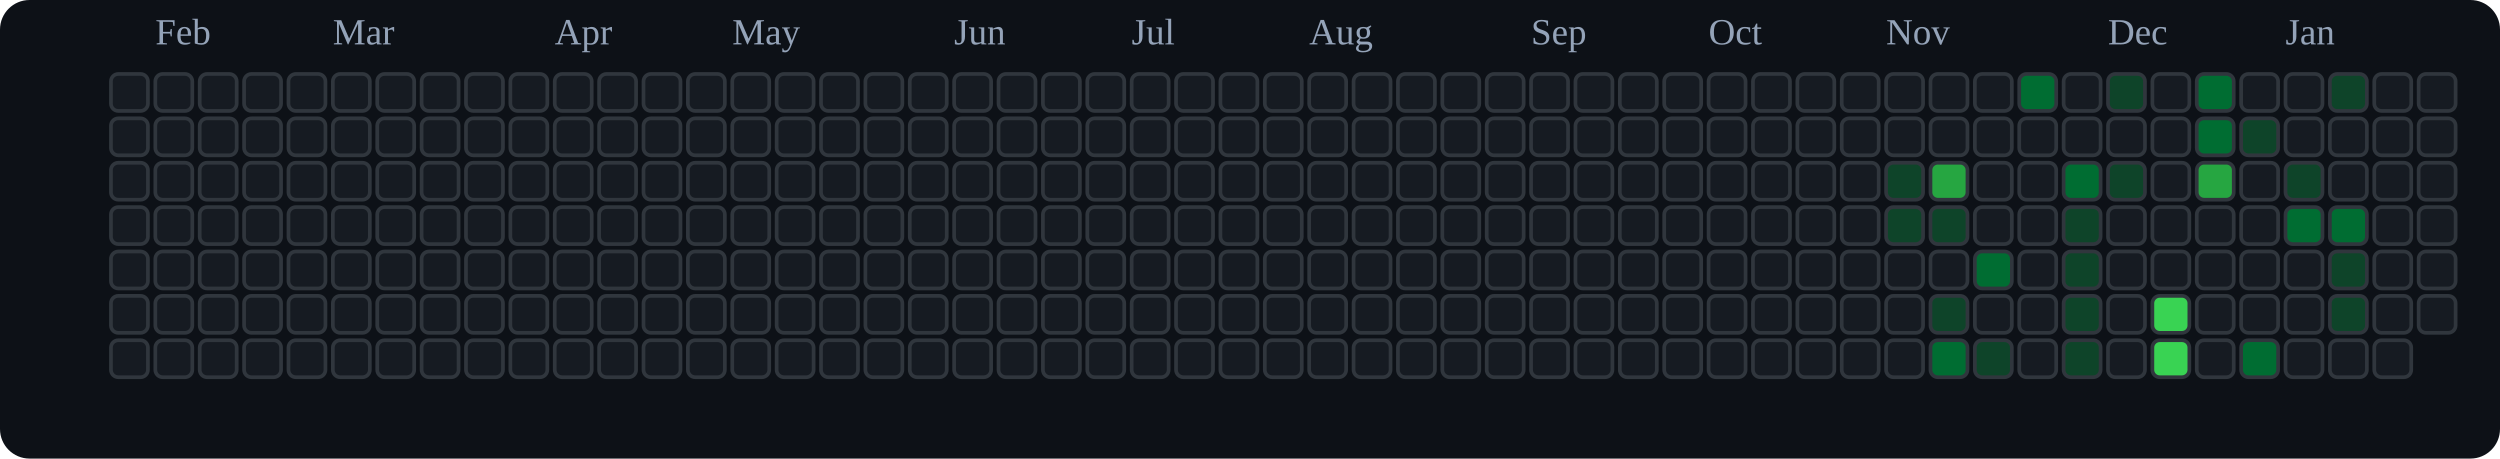
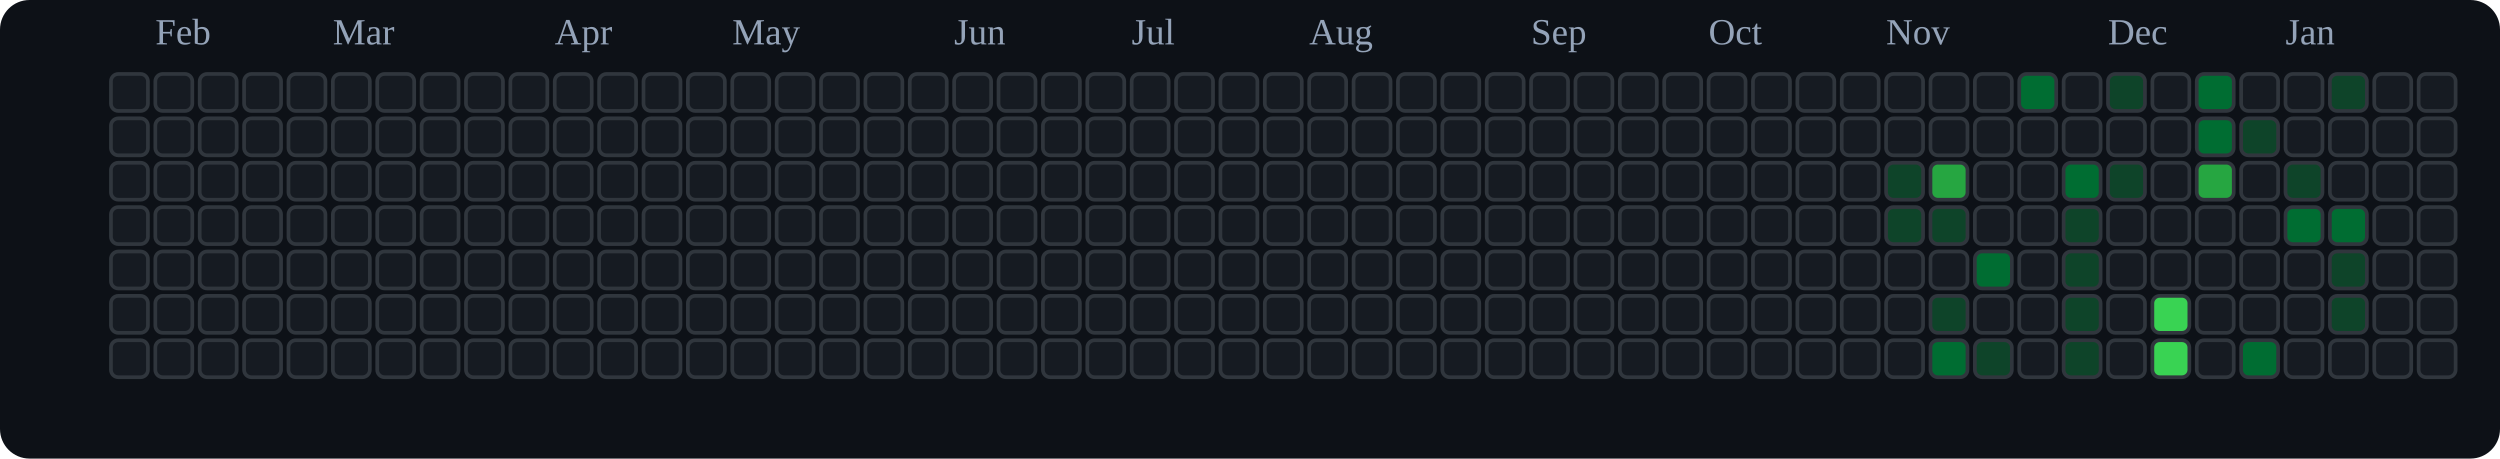
<svg xmlns="http://www.w3.org/2000/svg" viewBox="0 0 676 124" role="img" aria-label="tranhohoangvu Contributions (Dark)">
  <rect x="0" y="0" width="676" height="124" fill="#0d1117" rx="8" ry="8" />
  <text x="42" y="12" font-size="10" fill="#94a3b8">Feb</text>
  <text x="90" y="12" font-size="10" fill="#94a3b8">Mar</text>
  <text x="150" y="12" font-size="10" fill="#94a3b8">Apr</text>
  <text x="198" y="12" font-size="10" fill="#94a3b8">May</text>
  <text x="258" y="12" font-size="10" fill="#94a3b8">Jun</text>
  <text x="306" y="12" font-size="10" fill="#94a3b8">Jul</text>
  <text x="354" y="12" font-size="10" fill="#94a3b8">Aug</text>
  <text x="414" y="12" font-size="10" fill="#94a3b8">Sep</text>
  <text x="462" y="12" font-size="10" fill="#94a3b8">Oct</text>
  <text x="510" y="12" font-size="10" fill="#94a3b8">Nov</text>
  <text x="570" y="12" font-size="10" fill="#94a3b8">Dec</text>
  <text x="618" y="12" font-size="10" fill="#94a3b8">Jan</text>
  <rect x="30" y="20" width="10" height="10" rx="2" ry="2" fill="#161b22" stroke="#30363d" stroke-width="1" />
  <rect x="30" y="32" width="10" height="10" rx="2" ry="2" fill="#161b22" stroke="#30363d" stroke-width="1" />
  <rect x="30" y="44" width="10" height="10" rx="2" ry="2" fill="#161b22" stroke="#30363d" stroke-width="1" />
  <rect x="30" y="56" width="10" height="10" rx="2" ry="2" fill="#161b22" stroke="#30363d" stroke-width="1" />
  <rect x="30" y="68" width="10" height="10" rx="2" ry="2" fill="#161b22" stroke="#30363d" stroke-width="1" />
  <rect x="30" y="80" width="10" height="10" rx="2" ry="2" fill="#161b22" stroke="#30363d" stroke-width="1" />
  <rect x="30" y="92" width="10" height="10" rx="2" ry="2" fill="#161b22" stroke="#30363d" stroke-width="1" />
  <rect x="42" y="20" width="10" height="10" rx="2" ry="2" fill="#161b22" stroke="#30363d" stroke-width="1" />
  <rect x="42" y="32" width="10" height="10" rx="2" ry="2" fill="#161b22" stroke="#30363d" stroke-width="1" />
  <rect x="42" y="44" width="10" height="10" rx="2" ry="2" fill="#161b22" stroke="#30363d" stroke-width="1" />
  <rect x="42" y="56" width="10" height="10" rx="2" ry="2" fill="#161b22" stroke="#30363d" stroke-width="1" />
  <rect x="42" y="68" width="10" height="10" rx="2" ry="2" fill="#161b22" stroke="#30363d" stroke-width="1" />
  <rect x="42" y="80" width="10" height="10" rx="2" ry="2" fill="#161b22" stroke="#30363d" stroke-width="1" />
  <rect x="42" y="92" width="10" height="10" rx="2" ry="2" fill="#161b22" stroke="#30363d" stroke-width="1" />
  <rect x="54" y="20" width="10" height="10" rx="2" ry="2" fill="#161b22" stroke="#30363d" stroke-width="1" />
  <rect x="54" y="32" width="10" height="10" rx="2" ry="2" fill="#161b22" stroke="#30363d" stroke-width="1" />
  <rect x="54" y="44" width="10" height="10" rx="2" ry="2" fill="#161b22" stroke="#30363d" stroke-width="1" />
  <rect x="54" y="56" width="10" height="10" rx="2" ry="2" fill="#161b22" stroke="#30363d" stroke-width="1" />
  <rect x="54" y="68" width="10" height="10" rx="2" ry="2" fill="#161b22" stroke="#30363d" stroke-width="1" />
  <rect x="54" y="80" width="10" height="10" rx="2" ry="2" fill="#161b22" stroke="#30363d" stroke-width="1" />
  <rect x="54" y="92" width="10" height="10" rx="2" ry="2" fill="#161b22" stroke="#30363d" stroke-width="1" />
  <rect x="66" y="20" width="10" height="10" rx="2" ry="2" fill="#161b22" stroke="#30363d" stroke-width="1" />
  <rect x="66" y="32" width="10" height="10" rx="2" ry="2" fill="#161b22" stroke="#30363d" stroke-width="1" />
  <rect x="66" y="44" width="10" height="10" rx="2" ry="2" fill="#161b22" stroke="#30363d" stroke-width="1" />
  <rect x="66" y="56" width="10" height="10" rx="2" ry="2" fill="#161b22" stroke="#30363d" stroke-width="1" />
  <rect x="66" y="68" width="10" height="10" rx="2" ry="2" fill="#161b22" stroke="#30363d" stroke-width="1" />
  <rect x="66" y="80" width="10" height="10" rx="2" ry="2" fill="#161b22" stroke="#30363d" stroke-width="1" />
  <rect x="66" y="92" width="10" height="10" rx="2" ry="2" fill="#161b22" stroke="#30363d" stroke-width="1" />
  <rect x="78" y="20" width="10" height="10" rx="2" ry="2" fill="#161b22" stroke="#30363d" stroke-width="1" />
  <rect x="78" y="32" width="10" height="10" rx="2" ry="2" fill="#161b22" stroke="#30363d" stroke-width="1" />
  <rect x="78" y="44" width="10" height="10" rx="2" ry="2" fill="#161b22" stroke="#30363d" stroke-width="1" />
  <rect x="78" y="56" width="10" height="10" rx="2" ry="2" fill="#161b22" stroke="#30363d" stroke-width="1" />
  <rect x="78" y="68" width="10" height="10" rx="2" ry="2" fill="#161b22" stroke="#30363d" stroke-width="1" />
  <rect x="78" y="80" width="10" height="10" rx="2" ry="2" fill="#161b22" stroke="#30363d" stroke-width="1" />
  <rect x="78" y="92" width="10" height="10" rx="2" ry="2" fill="#161b22" stroke="#30363d" stroke-width="1" />
  <rect x="90" y="20" width="10" height="10" rx="2" ry="2" fill="#161b22" stroke="#30363d" stroke-width="1" />
  <rect x="90" y="32" width="10" height="10" rx="2" ry="2" fill="#161b22" stroke="#30363d" stroke-width="1" />
  <rect x="90" y="44" width="10" height="10" rx="2" ry="2" fill="#161b22" stroke="#30363d" stroke-width="1" />
  <rect x="90" y="56" width="10" height="10" rx="2" ry="2" fill="#161b22" stroke="#30363d" stroke-width="1" />
  <rect x="90" y="68" width="10" height="10" rx="2" ry="2" fill="#161b22" stroke="#30363d" stroke-width="1" />
  <rect x="90" y="80" width="10" height="10" rx="2" ry="2" fill="#161b22" stroke="#30363d" stroke-width="1" />
  <rect x="90" y="92" width="10" height="10" rx="2" ry="2" fill="#161b22" stroke="#30363d" stroke-width="1" />
  <rect x="102" y="20" width="10" height="10" rx="2" ry="2" fill="#161b22" stroke="#30363d" stroke-width="1" />
  <rect x="102" y="32" width="10" height="10" rx="2" ry="2" fill="#161b22" stroke="#30363d" stroke-width="1" />
  <rect x="102" y="44" width="10" height="10" rx="2" ry="2" fill="#161b22" stroke="#30363d" stroke-width="1" />
  <rect x="102" y="56" width="10" height="10" rx="2" ry="2" fill="#161b22" stroke="#30363d" stroke-width="1" />
  <rect x="102" y="68" width="10" height="10" rx="2" ry="2" fill="#161b22" stroke="#30363d" stroke-width="1" />
  <rect x="102" y="80" width="10" height="10" rx="2" ry="2" fill="#161b22" stroke="#30363d" stroke-width="1" />
  <rect x="102" y="92" width="10" height="10" rx="2" ry="2" fill="#161b22" stroke="#30363d" stroke-width="1" />
  <rect x="114" y="20" width="10" height="10" rx="2" ry="2" fill="#161b22" stroke="#30363d" stroke-width="1" />
  <rect x="114" y="32" width="10" height="10" rx="2" ry="2" fill="#161b22" stroke="#30363d" stroke-width="1" />
  <rect x="114" y="44" width="10" height="10" rx="2" ry="2" fill="#161b22" stroke="#30363d" stroke-width="1" />
  <rect x="114" y="56" width="10" height="10" rx="2" ry="2" fill="#161b22" stroke="#30363d" stroke-width="1" />
  <rect x="114" y="68" width="10" height="10" rx="2" ry="2" fill="#161b22" stroke="#30363d" stroke-width="1" />
  <rect x="114" y="80" width="10" height="10" rx="2" ry="2" fill="#161b22" stroke="#30363d" stroke-width="1" />
  <rect x="114" y="92" width="10" height="10" rx="2" ry="2" fill="#161b22" stroke="#30363d" stroke-width="1" />
  <rect x="126" y="20" width="10" height="10" rx="2" ry="2" fill="#161b22" stroke="#30363d" stroke-width="1" />
  <rect x="126" y="32" width="10" height="10" rx="2" ry="2" fill="#161b22" stroke="#30363d" stroke-width="1" />
  <rect x="126" y="44" width="10" height="10" rx="2" ry="2" fill="#161b22" stroke="#30363d" stroke-width="1" />
  <rect x="126" y="56" width="10" height="10" rx="2" ry="2" fill="#161b22" stroke="#30363d" stroke-width="1" />
  <rect x="126" y="68" width="10" height="10" rx="2" ry="2" fill="#161b22" stroke="#30363d" stroke-width="1" />
  <rect x="126" y="80" width="10" height="10" rx="2" ry="2" fill="#161b22" stroke="#30363d" stroke-width="1" />
  <rect x="126" y="92" width="10" height="10" rx="2" ry="2" fill="#161b22" stroke="#30363d" stroke-width="1" />
  <rect x="138" y="20" width="10" height="10" rx="2" ry="2" fill="#161b22" stroke="#30363d" stroke-width="1" />
  <rect x="138" y="32" width="10" height="10" rx="2" ry="2" fill="#161b22" stroke="#30363d" stroke-width="1" />
  <rect x="138" y="44" width="10" height="10" rx="2" ry="2" fill="#161b22" stroke="#30363d" stroke-width="1" />
  <rect x="138" y="56" width="10" height="10" rx="2" ry="2" fill="#161b22" stroke="#30363d" stroke-width="1" />
  <rect x="138" y="68" width="10" height="10" rx="2" ry="2" fill="#161b22" stroke="#30363d" stroke-width="1" />
  <rect x="138" y="80" width="10" height="10" rx="2" ry="2" fill="#161b22" stroke="#30363d" stroke-width="1" />
  <rect x="138" y="92" width="10" height="10" rx="2" ry="2" fill="#161b22" stroke="#30363d" stroke-width="1" />
  <rect x="150" y="20" width="10" height="10" rx="2" ry="2" fill="#161b22" stroke="#30363d" stroke-width="1" />
  <rect x="150" y="32" width="10" height="10" rx="2" ry="2" fill="#161b22" stroke="#30363d" stroke-width="1" />
  <rect x="150" y="44" width="10" height="10" rx="2" ry="2" fill="#161b22" stroke="#30363d" stroke-width="1" />
  <rect x="150" y="56" width="10" height="10" rx="2" ry="2" fill="#161b22" stroke="#30363d" stroke-width="1" />
  <rect x="150" y="68" width="10" height="10" rx="2" ry="2" fill="#161b22" stroke="#30363d" stroke-width="1" />
  <rect x="150" y="80" width="10" height="10" rx="2" ry="2" fill="#161b22" stroke="#30363d" stroke-width="1" />
  <rect x="150" y="92" width="10" height="10" rx="2" ry="2" fill="#161b22" stroke="#30363d" stroke-width="1" />
  <rect x="162" y="20" width="10" height="10" rx="2" ry="2" fill="#161b22" stroke="#30363d" stroke-width="1" />
  <rect x="162" y="32" width="10" height="10" rx="2" ry="2" fill="#161b22" stroke="#30363d" stroke-width="1" />
  <rect x="162" y="44" width="10" height="10" rx="2" ry="2" fill="#161b22" stroke="#30363d" stroke-width="1" />
  <rect x="162" y="56" width="10" height="10" rx="2" ry="2" fill="#161b22" stroke="#30363d" stroke-width="1" />
  <rect x="162" y="68" width="10" height="10" rx="2" ry="2" fill="#161b22" stroke="#30363d" stroke-width="1" />
  <rect x="162" y="80" width="10" height="10" rx="2" ry="2" fill="#161b22" stroke="#30363d" stroke-width="1" />
  <rect x="162" y="92" width="10" height="10" rx="2" ry="2" fill="#161b22" stroke="#30363d" stroke-width="1" />
  <rect x="174" y="20" width="10" height="10" rx="2" ry="2" fill="#161b22" stroke="#30363d" stroke-width="1" />
  <rect x="174" y="32" width="10" height="10" rx="2" ry="2" fill="#161b22" stroke="#30363d" stroke-width="1" />
  <rect x="174" y="44" width="10" height="10" rx="2" ry="2" fill="#161b22" stroke="#30363d" stroke-width="1" />
  <rect x="174" y="56" width="10" height="10" rx="2" ry="2" fill="#161b22" stroke="#30363d" stroke-width="1" />
  <rect x="174" y="68" width="10" height="10" rx="2" ry="2" fill="#161b22" stroke="#30363d" stroke-width="1" />
  <rect x="174" y="80" width="10" height="10" rx="2" ry="2" fill="#161b22" stroke="#30363d" stroke-width="1" />
  <rect x="174" y="92" width="10" height="10" rx="2" ry="2" fill="#161b22" stroke="#30363d" stroke-width="1" />
  <rect x="186" y="20" width="10" height="10" rx="2" ry="2" fill="#161b22" stroke="#30363d" stroke-width="1" />
  <rect x="186" y="32" width="10" height="10" rx="2" ry="2" fill="#161b22" stroke="#30363d" stroke-width="1" />
  <rect x="186" y="44" width="10" height="10" rx="2" ry="2" fill="#161b22" stroke="#30363d" stroke-width="1" />
  <rect x="186" y="56" width="10" height="10" rx="2" ry="2" fill="#161b22" stroke="#30363d" stroke-width="1" />
  <rect x="186" y="68" width="10" height="10" rx="2" ry="2" fill="#161b22" stroke="#30363d" stroke-width="1" />
  <rect x="186" y="80" width="10" height="10" rx="2" ry="2" fill="#161b22" stroke="#30363d" stroke-width="1" />
  <rect x="186" y="92" width="10" height="10" rx="2" ry="2" fill="#161b22" stroke="#30363d" stroke-width="1" />
  <rect x="198" y="20" width="10" height="10" rx="2" ry="2" fill="#161b22" stroke="#30363d" stroke-width="1" />
  <rect x="198" y="32" width="10" height="10" rx="2" ry="2" fill="#161b22" stroke="#30363d" stroke-width="1" />
  <rect x="198" y="44" width="10" height="10" rx="2" ry="2" fill="#161b22" stroke="#30363d" stroke-width="1" />
  <rect x="198" y="56" width="10" height="10" rx="2" ry="2" fill="#161b22" stroke="#30363d" stroke-width="1" />
  <rect x="198" y="68" width="10" height="10" rx="2" ry="2" fill="#161b22" stroke="#30363d" stroke-width="1" />
  <rect x="198" y="80" width="10" height="10" rx="2" ry="2" fill="#161b22" stroke="#30363d" stroke-width="1" />
  <rect x="198" y="92" width="10" height="10" rx="2" ry="2" fill="#161b22" stroke="#30363d" stroke-width="1" />
  <rect x="210" y="20" width="10" height="10" rx="2" ry="2" fill="#161b22" stroke="#30363d" stroke-width="1" />
  <rect x="210" y="32" width="10" height="10" rx="2" ry="2" fill="#161b22" stroke="#30363d" stroke-width="1" />
  <rect x="210" y="44" width="10" height="10" rx="2" ry="2" fill="#161b22" stroke="#30363d" stroke-width="1" />
  <rect x="210" y="56" width="10" height="10" rx="2" ry="2" fill="#161b22" stroke="#30363d" stroke-width="1" />
  <rect x="210" y="68" width="10" height="10" rx="2" ry="2" fill="#161b22" stroke="#30363d" stroke-width="1" />
  <rect x="210" y="80" width="10" height="10" rx="2" ry="2" fill="#161b22" stroke="#30363d" stroke-width="1" />
  <rect x="210" y="92" width="10" height="10" rx="2" ry="2" fill="#161b22" stroke="#30363d" stroke-width="1" />
  <rect x="222" y="20" width="10" height="10" rx="2" ry="2" fill="#161b22" stroke="#30363d" stroke-width="1" />
  <rect x="222" y="32" width="10" height="10" rx="2" ry="2" fill="#161b22" stroke="#30363d" stroke-width="1" />
  <rect x="222" y="44" width="10" height="10" rx="2" ry="2" fill="#161b22" stroke="#30363d" stroke-width="1" />
  <rect x="222" y="56" width="10" height="10" rx="2" ry="2" fill="#161b22" stroke="#30363d" stroke-width="1" />
  <rect x="222" y="68" width="10" height="10" rx="2" ry="2" fill="#161b22" stroke="#30363d" stroke-width="1" />
  <rect x="222" y="80" width="10" height="10" rx="2" ry="2" fill="#161b22" stroke="#30363d" stroke-width="1" />
  <rect x="222" y="92" width="10" height="10" rx="2" ry="2" fill="#161b22" stroke="#30363d" stroke-width="1" />
  <rect x="234" y="20" width="10" height="10" rx="2" ry="2" fill="#161b22" stroke="#30363d" stroke-width="1" />
  <rect x="234" y="32" width="10" height="10" rx="2" ry="2" fill="#161b22" stroke="#30363d" stroke-width="1" />
  <rect x="234" y="44" width="10" height="10" rx="2" ry="2" fill="#161b22" stroke="#30363d" stroke-width="1" />
  <rect x="234" y="56" width="10" height="10" rx="2" ry="2" fill="#161b22" stroke="#30363d" stroke-width="1" />
  <rect x="234" y="68" width="10" height="10" rx="2" ry="2" fill="#161b22" stroke="#30363d" stroke-width="1" />
  <rect x="234" y="80" width="10" height="10" rx="2" ry="2" fill="#161b22" stroke="#30363d" stroke-width="1" />
  <rect x="234" y="92" width="10" height="10" rx="2" ry="2" fill="#161b22" stroke="#30363d" stroke-width="1" />
  <rect x="246" y="20" width="10" height="10" rx="2" ry="2" fill="#161b22" stroke="#30363d" stroke-width="1" />
  <rect x="246" y="32" width="10" height="10" rx="2" ry="2" fill="#161b22" stroke="#30363d" stroke-width="1" />
  <rect x="246" y="44" width="10" height="10" rx="2" ry="2" fill="#161b22" stroke="#30363d" stroke-width="1" />
  <rect x="246" y="56" width="10" height="10" rx="2" ry="2" fill="#161b22" stroke="#30363d" stroke-width="1" />
  <rect x="246" y="68" width="10" height="10" rx="2" ry="2" fill="#161b22" stroke="#30363d" stroke-width="1" />
  <rect x="246" y="80" width="10" height="10" rx="2" ry="2" fill="#161b22" stroke="#30363d" stroke-width="1" />
  <rect x="246" y="92" width="10" height="10" rx="2" ry="2" fill="#161b22" stroke="#30363d" stroke-width="1" />
  <rect x="258" y="20" width="10" height="10" rx="2" ry="2" fill="#161b22" stroke="#30363d" stroke-width="1" />
  <rect x="258" y="32" width="10" height="10" rx="2" ry="2" fill="#161b22" stroke="#30363d" stroke-width="1" />
  <rect x="258" y="44" width="10" height="10" rx="2" ry="2" fill="#161b22" stroke="#30363d" stroke-width="1" />
  <rect x="258" y="56" width="10" height="10" rx="2" ry="2" fill="#161b22" stroke="#30363d" stroke-width="1" />
  <rect x="258" y="68" width="10" height="10" rx="2" ry="2" fill="#161b22" stroke="#30363d" stroke-width="1" />
  <rect x="258" y="80" width="10" height="10" rx="2" ry="2" fill="#161b22" stroke="#30363d" stroke-width="1" />
  <rect x="258" y="92" width="10" height="10" rx="2" ry="2" fill="#161b22" stroke="#30363d" stroke-width="1" />
  <rect x="270" y="20" width="10" height="10" rx="2" ry="2" fill="#161b22" stroke="#30363d" stroke-width="1" />
  <rect x="270" y="32" width="10" height="10" rx="2" ry="2" fill="#161b22" stroke="#30363d" stroke-width="1" />
  <rect x="270" y="44" width="10" height="10" rx="2" ry="2" fill="#161b22" stroke="#30363d" stroke-width="1" />
  <rect x="270" y="56" width="10" height="10" rx="2" ry="2" fill="#161b22" stroke="#30363d" stroke-width="1" />
  <rect x="270" y="68" width="10" height="10" rx="2" ry="2" fill="#161b22" stroke="#30363d" stroke-width="1" />
  <rect x="270" y="80" width="10" height="10" rx="2" ry="2" fill="#161b22" stroke="#30363d" stroke-width="1" />
  <rect x="270" y="92" width="10" height="10" rx="2" ry="2" fill="#161b22" stroke="#30363d" stroke-width="1" />
  <rect x="282" y="20" width="10" height="10" rx="2" ry="2" fill="#161b22" stroke="#30363d" stroke-width="1" />
  <rect x="282" y="32" width="10" height="10" rx="2" ry="2" fill="#161b22" stroke="#30363d" stroke-width="1" />
  <rect x="282" y="44" width="10" height="10" rx="2" ry="2" fill="#161b22" stroke="#30363d" stroke-width="1" />
  <rect x="282" y="56" width="10" height="10" rx="2" ry="2" fill="#161b22" stroke="#30363d" stroke-width="1" />
  <rect x="282" y="68" width="10" height="10" rx="2" ry="2" fill="#161b22" stroke="#30363d" stroke-width="1" />
  <rect x="282" y="80" width="10" height="10" rx="2" ry="2" fill="#161b22" stroke="#30363d" stroke-width="1" />
  <rect x="282" y="92" width="10" height="10" rx="2" ry="2" fill="#161b22" stroke="#30363d" stroke-width="1" />
  <rect x="294" y="20" width="10" height="10" rx="2" ry="2" fill="#161b22" stroke="#30363d" stroke-width="1" />
  <rect x="294" y="32" width="10" height="10" rx="2" ry="2" fill="#161b22" stroke="#30363d" stroke-width="1" />
  <rect x="294" y="44" width="10" height="10" rx="2" ry="2" fill="#161b22" stroke="#30363d" stroke-width="1" />
  <rect x="294" y="56" width="10" height="10" rx="2" ry="2" fill="#161b22" stroke="#30363d" stroke-width="1" />
  <rect x="294" y="68" width="10" height="10" rx="2" ry="2" fill="#161b22" stroke="#30363d" stroke-width="1" />
  <rect x="294" y="80" width="10" height="10" rx="2" ry="2" fill="#161b22" stroke="#30363d" stroke-width="1" />
  <rect x="294" y="92" width="10" height="10" rx="2" ry="2" fill="#161b22" stroke="#30363d" stroke-width="1" />
  <rect x="306" y="20" width="10" height="10" rx="2" ry="2" fill="#161b22" stroke="#30363d" stroke-width="1" />
  <rect x="306" y="32" width="10" height="10" rx="2" ry="2" fill="#161b22" stroke="#30363d" stroke-width="1" />
  <rect x="306" y="44" width="10" height="10" rx="2" ry="2" fill="#161b22" stroke="#30363d" stroke-width="1" />
  <rect x="306" y="56" width="10" height="10" rx="2" ry="2" fill="#161b22" stroke="#30363d" stroke-width="1" />
  <rect x="306" y="68" width="10" height="10" rx="2" ry="2" fill="#161b22" stroke="#30363d" stroke-width="1" />
  <rect x="306" y="80" width="10" height="10" rx="2" ry="2" fill="#161b22" stroke="#30363d" stroke-width="1" />
  <rect x="306" y="92" width="10" height="10" rx="2" ry="2" fill="#161b22" stroke="#30363d" stroke-width="1" />
  <rect x="318" y="20" width="10" height="10" rx="2" ry="2" fill="#161b22" stroke="#30363d" stroke-width="1" />
  <rect x="318" y="32" width="10" height="10" rx="2" ry="2" fill="#161b22" stroke="#30363d" stroke-width="1" />
  <rect x="318" y="44" width="10" height="10" rx="2" ry="2" fill="#161b22" stroke="#30363d" stroke-width="1" />
  <rect x="318" y="56" width="10" height="10" rx="2" ry="2" fill="#161b22" stroke="#30363d" stroke-width="1" />
  <rect x="318" y="68" width="10" height="10" rx="2" ry="2" fill="#161b22" stroke="#30363d" stroke-width="1" />
  <rect x="318" y="80" width="10" height="10" rx="2" ry="2" fill="#161b22" stroke="#30363d" stroke-width="1" />
  <rect x="318" y="92" width="10" height="10" rx="2" ry="2" fill="#161b22" stroke="#30363d" stroke-width="1" />
  <rect x="330" y="20" width="10" height="10" rx="2" ry="2" fill="#161b22" stroke="#30363d" stroke-width="1" />
  <rect x="330" y="32" width="10" height="10" rx="2" ry="2" fill="#161b22" stroke="#30363d" stroke-width="1" />
  <rect x="330" y="44" width="10" height="10" rx="2" ry="2" fill="#161b22" stroke="#30363d" stroke-width="1" />
  <rect x="330" y="56" width="10" height="10" rx="2" ry="2" fill="#161b22" stroke="#30363d" stroke-width="1" />
  <rect x="330" y="68" width="10" height="10" rx="2" ry="2" fill="#161b22" stroke="#30363d" stroke-width="1" />
  <rect x="330" y="80" width="10" height="10" rx="2" ry="2" fill="#161b22" stroke="#30363d" stroke-width="1" />
  <rect x="330" y="92" width="10" height="10" rx="2" ry="2" fill="#161b22" stroke="#30363d" stroke-width="1" />
  <rect x="342" y="20" width="10" height="10" rx="2" ry="2" fill="#161b22" stroke="#30363d" stroke-width="1" />
  <rect x="342" y="32" width="10" height="10" rx="2" ry="2" fill="#161b22" stroke="#30363d" stroke-width="1" />
  <rect x="342" y="44" width="10" height="10" rx="2" ry="2" fill="#161b22" stroke="#30363d" stroke-width="1" />
  <rect x="342" y="56" width="10" height="10" rx="2" ry="2" fill="#161b22" stroke="#30363d" stroke-width="1" />
  <rect x="342" y="68" width="10" height="10" rx="2" ry="2" fill="#161b22" stroke="#30363d" stroke-width="1" />
  <rect x="342" y="80" width="10" height="10" rx="2" ry="2" fill="#161b22" stroke="#30363d" stroke-width="1" />
  <rect x="342" y="92" width="10" height="10" rx="2" ry="2" fill="#161b22" stroke="#30363d" stroke-width="1" />
  <rect x="354" y="20" width="10" height="10" rx="2" ry="2" fill="#161b22" stroke="#30363d" stroke-width="1" />
  <rect x="354" y="32" width="10" height="10" rx="2" ry="2" fill="#161b22" stroke="#30363d" stroke-width="1" />
  <rect x="354" y="44" width="10" height="10" rx="2" ry="2" fill="#161b22" stroke="#30363d" stroke-width="1" />
  <rect x="354" y="56" width="10" height="10" rx="2" ry="2" fill="#161b22" stroke="#30363d" stroke-width="1" />
  <rect x="354" y="68" width="10" height="10" rx="2" ry="2" fill="#161b22" stroke="#30363d" stroke-width="1" />
  <rect x="354" y="80" width="10" height="10" rx="2" ry="2" fill="#161b22" stroke="#30363d" stroke-width="1" />
  <rect x="354" y="92" width="10" height="10" rx="2" ry="2" fill="#161b22" stroke="#30363d" stroke-width="1" />
  <rect x="366" y="20" width="10" height="10" rx="2" ry="2" fill="#161b22" stroke="#30363d" stroke-width="1" />
  <rect x="366" y="32" width="10" height="10" rx="2" ry="2" fill="#161b22" stroke="#30363d" stroke-width="1" />
  <rect x="366" y="44" width="10" height="10" rx="2" ry="2" fill="#161b22" stroke="#30363d" stroke-width="1" />
  <rect x="366" y="56" width="10" height="10" rx="2" ry="2" fill="#161b22" stroke="#30363d" stroke-width="1" />
  <rect x="366" y="68" width="10" height="10" rx="2" ry="2" fill="#161b22" stroke="#30363d" stroke-width="1" />
  <rect x="366" y="80" width="10" height="10" rx="2" ry="2" fill="#161b22" stroke="#30363d" stroke-width="1" />
  <rect x="366" y="92" width="10" height="10" rx="2" ry="2" fill="#161b22" stroke="#30363d" stroke-width="1" />
  <rect x="378" y="20" width="10" height="10" rx="2" ry="2" fill="#161b22" stroke="#30363d" stroke-width="1" />
  <rect x="378" y="32" width="10" height="10" rx="2" ry="2" fill="#161b22" stroke="#30363d" stroke-width="1" />
  <rect x="378" y="44" width="10" height="10" rx="2" ry="2" fill="#161b22" stroke="#30363d" stroke-width="1" />
  <rect x="378" y="56" width="10" height="10" rx="2" ry="2" fill="#161b22" stroke="#30363d" stroke-width="1" />
  <rect x="378" y="68" width="10" height="10" rx="2" ry="2" fill="#161b22" stroke="#30363d" stroke-width="1" />
  <rect x="378" y="80" width="10" height="10" rx="2" ry="2" fill="#161b22" stroke="#30363d" stroke-width="1" />
  <rect x="378" y="92" width="10" height="10" rx="2" ry="2" fill="#161b22" stroke="#30363d" stroke-width="1" />
  <rect x="390" y="20" width="10" height="10" rx="2" ry="2" fill="#161b22" stroke="#30363d" stroke-width="1" />
  <rect x="390" y="32" width="10" height="10" rx="2" ry="2" fill="#161b22" stroke="#30363d" stroke-width="1" />
  <rect x="390" y="44" width="10" height="10" rx="2" ry="2" fill="#161b22" stroke="#30363d" stroke-width="1" />
  <rect x="390" y="56" width="10" height="10" rx="2" ry="2" fill="#161b22" stroke="#30363d" stroke-width="1" />
  <rect x="390" y="68" width="10" height="10" rx="2" ry="2" fill="#161b22" stroke="#30363d" stroke-width="1" />
  <rect x="390" y="80" width="10" height="10" rx="2" ry="2" fill="#161b22" stroke="#30363d" stroke-width="1" />
  <rect x="390" y="92" width="10" height="10" rx="2" ry="2" fill="#161b22" stroke="#30363d" stroke-width="1" />
  <rect x="402" y="20" width="10" height="10" rx="2" ry="2" fill="#161b22" stroke="#30363d" stroke-width="1" />
  <rect x="402" y="32" width="10" height="10" rx="2" ry="2" fill="#161b22" stroke="#30363d" stroke-width="1" />
  <rect x="402" y="44" width="10" height="10" rx="2" ry="2" fill="#161b22" stroke="#30363d" stroke-width="1" />
  <rect x="402" y="56" width="10" height="10" rx="2" ry="2" fill="#161b22" stroke="#30363d" stroke-width="1" />
  <rect x="402" y="68" width="10" height="10" rx="2" ry="2" fill="#161b22" stroke="#30363d" stroke-width="1" />
  <rect x="402" y="80" width="10" height="10" rx="2" ry="2" fill="#161b22" stroke="#30363d" stroke-width="1" />
  <rect x="402" y="92" width="10" height="10" rx="2" ry="2" fill="#161b22" stroke="#30363d" stroke-width="1" />
  <rect x="414" y="20" width="10" height="10" rx="2" ry="2" fill="#161b22" stroke="#30363d" stroke-width="1" />
  <rect x="414" y="32" width="10" height="10" rx="2" ry="2" fill="#161b22" stroke="#30363d" stroke-width="1" />
  <rect x="414" y="44" width="10" height="10" rx="2" ry="2" fill="#161b22" stroke="#30363d" stroke-width="1" />
  <rect x="414" y="56" width="10" height="10" rx="2" ry="2" fill="#161b22" stroke="#30363d" stroke-width="1" />
  <rect x="414" y="68" width="10" height="10" rx="2" ry="2" fill="#161b22" stroke="#30363d" stroke-width="1" />
  <rect x="414" y="80" width="10" height="10" rx="2" ry="2" fill="#161b22" stroke="#30363d" stroke-width="1" />
  <rect x="414" y="92" width="10" height="10" rx="2" ry="2" fill="#161b22" stroke="#30363d" stroke-width="1" />
  <rect x="426" y="20" width="10" height="10" rx="2" ry="2" fill="#161b22" stroke="#30363d" stroke-width="1" />
  <rect x="426" y="32" width="10" height="10" rx="2" ry="2" fill="#161b22" stroke="#30363d" stroke-width="1" />
  <rect x="426" y="44" width="10" height="10" rx="2" ry="2" fill="#161b22" stroke="#30363d" stroke-width="1" />
  <rect x="426" y="56" width="10" height="10" rx="2" ry="2" fill="#161b22" stroke="#30363d" stroke-width="1" />
  <rect x="426" y="68" width="10" height="10" rx="2" ry="2" fill="#161b22" stroke="#30363d" stroke-width="1" />
  <rect x="426" y="80" width="10" height="10" rx="2" ry="2" fill="#161b22" stroke="#30363d" stroke-width="1" />
  <rect x="426" y="92" width="10" height="10" rx="2" ry="2" fill="#161b22" stroke="#30363d" stroke-width="1" />
  <rect x="438" y="20" width="10" height="10" rx="2" ry="2" fill="#161b22" stroke="#30363d" stroke-width="1" />
  <rect x="438" y="32" width="10" height="10" rx="2" ry="2" fill="#161b22" stroke="#30363d" stroke-width="1" />
  <rect x="438" y="44" width="10" height="10" rx="2" ry="2" fill="#161b22" stroke="#30363d" stroke-width="1" />
  <rect x="438" y="56" width="10" height="10" rx="2" ry="2" fill="#161b22" stroke="#30363d" stroke-width="1" />
  <rect x="438" y="68" width="10" height="10" rx="2" ry="2" fill="#161b22" stroke="#30363d" stroke-width="1" />
  <rect x="438" y="80" width="10" height="10" rx="2" ry="2" fill="#161b22" stroke="#30363d" stroke-width="1" />
  <rect x="438" y="92" width="10" height="10" rx="2" ry="2" fill="#161b22" stroke="#30363d" stroke-width="1" />
  <rect x="450" y="20" width="10" height="10" rx="2" ry="2" fill="#161b22" stroke="#30363d" stroke-width="1" />
  <rect x="450" y="32" width="10" height="10" rx="2" ry="2" fill="#161b22" stroke="#30363d" stroke-width="1" />
  <rect x="450" y="44" width="10" height="10" rx="2" ry="2" fill="#161b22" stroke="#30363d" stroke-width="1" />
  <rect x="450" y="56" width="10" height="10" rx="2" ry="2" fill="#161b22" stroke="#30363d" stroke-width="1" />
  <rect x="450" y="68" width="10" height="10" rx="2" ry="2" fill="#161b22" stroke="#30363d" stroke-width="1" />
  <rect x="450" y="80" width="10" height="10" rx="2" ry="2" fill="#161b22" stroke="#30363d" stroke-width="1" />
  <rect x="450" y="92" width="10" height="10" rx="2" ry="2" fill="#161b22" stroke="#30363d" stroke-width="1" />
  <rect x="462" y="20" width="10" height="10" rx="2" ry="2" fill="#161b22" stroke="#30363d" stroke-width="1" />
  <rect x="462" y="32" width="10" height="10" rx="2" ry="2" fill="#161b22" stroke="#30363d" stroke-width="1" />
  <rect x="462" y="44" width="10" height="10" rx="2" ry="2" fill="#161b22" stroke="#30363d" stroke-width="1" />
  <rect x="462" y="56" width="10" height="10" rx="2" ry="2" fill="#161b22" stroke="#30363d" stroke-width="1" />
  <rect x="462" y="68" width="10" height="10" rx="2" ry="2" fill="#161b22" stroke="#30363d" stroke-width="1" />
  <rect x="462" y="80" width="10" height="10" rx="2" ry="2" fill="#161b22" stroke="#30363d" stroke-width="1" />
  <rect x="462" y="92" width="10" height="10" rx="2" ry="2" fill="#161b22" stroke="#30363d" stroke-width="1" />
  <rect x="474" y="20" width="10" height="10" rx="2" ry="2" fill="#161b22" stroke="#30363d" stroke-width="1" />
  <rect x="474" y="32" width="10" height="10" rx="2" ry="2" fill="#161b22" stroke="#30363d" stroke-width="1" />
  <rect x="474" y="44" width="10" height="10" rx="2" ry="2" fill="#161b22" stroke="#30363d" stroke-width="1" />
  <rect x="474" y="56" width="10" height="10" rx="2" ry="2" fill="#161b22" stroke="#30363d" stroke-width="1" />
  <rect x="474" y="68" width="10" height="10" rx="2" ry="2" fill="#161b22" stroke="#30363d" stroke-width="1" />
  <rect x="474" y="80" width="10" height="10" rx="2" ry="2" fill="#161b22" stroke="#30363d" stroke-width="1" />
  <rect x="474" y="92" width="10" height="10" rx="2" ry="2" fill="#161b22" stroke="#30363d" stroke-width="1" />
  <rect x="486" y="20" width="10" height="10" rx="2" ry="2" fill="#161b22" stroke="#30363d" stroke-width="1" />
  <rect x="486" y="32" width="10" height="10" rx="2" ry="2" fill="#161b22" stroke="#30363d" stroke-width="1" />
  <rect x="486" y="44" width="10" height="10" rx="2" ry="2" fill="#161b22" stroke="#30363d" stroke-width="1" />
  <rect x="486" y="56" width="10" height="10" rx="2" ry="2" fill="#161b22" stroke="#30363d" stroke-width="1" />
  <rect x="486" y="68" width="10" height="10" rx="2" ry="2" fill="#161b22" stroke="#30363d" stroke-width="1" />
  <rect x="486" y="80" width="10" height="10" rx="2" ry="2" fill="#161b22" stroke="#30363d" stroke-width="1" />
  <rect x="486" y="92" width="10" height="10" rx="2" ry="2" fill="#161b22" stroke="#30363d" stroke-width="1" />
  <rect x="498" y="20" width="10" height="10" rx="2" ry="2" fill="#161b22" stroke="#30363d" stroke-width="1" />
  <rect x="498" y="32" width="10" height="10" rx="2" ry="2" fill="#161b22" stroke="#30363d" stroke-width="1" />
  <rect x="498" y="44" width="10" height="10" rx="2" ry="2" fill="#161b22" stroke="#30363d" stroke-width="1" />
  <rect x="498" y="56" width="10" height="10" rx="2" ry="2" fill="#161b22" stroke="#30363d" stroke-width="1" />
  <rect x="498" y="68" width="10" height="10" rx="2" ry="2" fill="#161b22" stroke="#30363d" stroke-width="1" />
  <rect x="498" y="80" width="10" height="10" rx="2" ry="2" fill="#161b22" stroke="#30363d" stroke-width="1" />
  <rect x="498" y="92" width="10" height="10" rx="2" ry="2" fill="#161b22" stroke="#30363d" stroke-width="1" />
  <rect x="510" y="20" width="10" height="10" rx="2" ry="2" fill="#161b22" stroke="#30363d" stroke-width="1" />
  <rect x="510" y="32" width="10" height="10" rx="2" ry="2" fill="#161b22" stroke="#30363d" stroke-width="1" />
  <rect x="510" y="44" width="10" height="10" rx="2" ry="2" fill="#0e4429" stroke="#30363d" stroke-width="1" />
  <rect x="510" y="56" width="10" height="10" rx="2" ry="2" fill="#0e4429" stroke="#30363d" stroke-width="1" />
  <rect x="510" y="68" width="10" height="10" rx="2" ry="2" fill="#161b22" stroke="#30363d" stroke-width="1" />
  <rect x="510" y="80" width="10" height="10" rx="2" ry="2" fill="#161b22" stroke="#30363d" stroke-width="1" />
  <rect x="510" y="92" width="10" height="10" rx="2" ry="2" fill="#161b22" stroke="#30363d" stroke-width="1" />
  <rect x="522" y="20" width="10" height="10" rx="2" ry="2" fill="#161b22" stroke="#30363d" stroke-width="1" />
  <rect x="522" y="32" width="10" height="10" rx="2" ry="2" fill="#161b22" stroke="#30363d" stroke-width="1" />
  <rect x="522" y="44" width="10" height="10" rx="2" ry="2" fill="#26a641" stroke="#30363d" stroke-width="1" />
  <rect x="522" y="56" width="10" height="10" rx="2" ry="2" fill="#0e4429" stroke="#30363d" stroke-width="1" />
  <rect x="522" y="68" width="10" height="10" rx="2" ry="2" fill="#161b22" stroke="#30363d" stroke-width="1" />
  <rect x="522" y="80" width="10" height="10" rx="2" ry="2" fill="#0e4429" stroke="#30363d" stroke-width="1" />
  <rect x="522" y="92" width="10" height="10" rx="2" ry="2" fill="#006d32" stroke="#30363d" stroke-width="1" />
  <rect x="534" y="20" width="10" height="10" rx="2" ry="2" fill="#161b22" stroke="#30363d" stroke-width="1" />
  <rect x="534" y="32" width="10" height="10" rx="2" ry="2" fill="#161b22" stroke="#30363d" stroke-width="1" />
  <rect x="534" y="44" width="10" height="10" rx="2" ry="2" fill="#161b22" stroke="#30363d" stroke-width="1" />
  <rect x="534" y="56" width="10" height="10" rx="2" ry="2" fill="#161b22" stroke="#30363d" stroke-width="1" />
  <rect x="534" y="68" width="10" height="10" rx="2" ry="2" fill="#006d32" stroke="#30363d" stroke-width="1" />
  <rect x="534" y="80" width="10" height="10" rx="2" ry="2" fill="#161b22" stroke="#30363d" stroke-width="1" />
  <rect x="534" y="92" width="10" height="10" rx="2" ry="2" fill="#0e4429" stroke="#30363d" stroke-width="1" />
  <rect x="546" y="20" width="10" height="10" rx="2" ry="2" fill="#006d32" stroke="#30363d" stroke-width="1" />
  <rect x="546" y="32" width="10" height="10" rx="2" ry="2" fill="#161b22" stroke="#30363d" stroke-width="1" />
  <rect x="546" y="44" width="10" height="10" rx="2" ry="2" fill="#161b22" stroke="#30363d" stroke-width="1" />
  <rect x="546" y="56" width="10" height="10" rx="2" ry="2" fill="#161b22" stroke="#30363d" stroke-width="1" />
  <rect x="546" y="68" width="10" height="10" rx="2" ry="2" fill="#161b22" stroke="#30363d" stroke-width="1" />
  <rect x="546" y="80" width="10" height="10" rx="2" ry="2" fill="#161b22" stroke="#30363d" stroke-width="1" />
  <rect x="546" y="92" width="10" height="10" rx="2" ry="2" fill="#161b22" stroke="#30363d" stroke-width="1" />
  <rect x="558" y="20" width="10" height="10" rx="2" ry="2" fill="#161b22" stroke="#30363d" stroke-width="1" />
  <rect x="558" y="32" width="10" height="10" rx="2" ry="2" fill="#161b22" stroke="#30363d" stroke-width="1" />
  <rect x="558" y="44" width="10" height="10" rx="2" ry="2" fill="#006d32" stroke="#30363d" stroke-width="1" />
  <rect x="558" y="56" width="10" height="10" rx="2" ry="2" fill="#0e4429" stroke="#30363d" stroke-width="1" />
  <rect x="558" y="68" width="10" height="10" rx="2" ry="2" fill="#0e4429" stroke="#30363d" stroke-width="1" />
  <rect x="558" y="80" width="10" height="10" rx="2" ry="2" fill="#0e4429" stroke="#30363d" stroke-width="1" />
  <rect x="558" y="92" width="10" height="10" rx="2" ry="2" fill="#0e4429" stroke="#30363d" stroke-width="1" />
  <rect x="570" y="20" width="10" height="10" rx="2" ry="2" fill="#0e4429" stroke="#30363d" stroke-width="1" />
  <rect x="570" y="32" width="10" height="10" rx="2" ry="2" fill="#161b22" stroke="#30363d" stroke-width="1" />
  <rect x="570" y="44" width="10" height="10" rx="2" ry="2" fill="#0e4429" stroke="#30363d" stroke-width="1" />
  <rect x="570" y="56" width="10" height="10" rx="2" ry="2" fill="#161b22" stroke="#30363d" stroke-width="1" />
  <rect x="570" y="68" width="10" height="10" rx="2" ry="2" fill="#161b22" stroke="#30363d" stroke-width="1" />
  <rect x="570" y="80" width="10" height="10" rx="2" ry="2" fill="#161b22" stroke="#30363d" stroke-width="1" />
  <rect x="570" y="92" width="10" height="10" rx="2" ry="2" fill="#161b22" stroke="#30363d" stroke-width="1" />
  <rect x="582" y="20" width="10" height="10" rx="2" ry="2" fill="#161b22" stroke="#30363d" stroke-width="1" />
  <rect x="582" y="32" width="10" height="10" rx="2" ry="2" fill="#161b22" stroke="#30363d" stroke-width="1" />
  <rect x="582" y="44" width="10" height="10" rx="2" ry="2" fill="#161b22" stroke="#30363d" stroke-width="1" />
  <rect x="582" y="56" width="10" height="10" rx="2" ry="2" fill="#161b22" stroke="#30363d" stroke-width="1" />
  <rect x="582" y="68" width="10" height="10" rx="2" ry="2" fill="#161b22" stroke="#30363d" stroke-width="1" />
  <rect x="582" y="80" width="10" height="10" rx="2" ry="2" fill="#39d353" stroke="#30363d" stroke-width="1" />
  <rect x="582" y="92" width="10" height="10" rx="2" ry="2" fill="#39d353" stroke="#30363d" stroke-width="1" />
  <rect x="594" y="20" width="10" height="10" rx="2" ry="2" fill="#006d32" stroke="#30363d" stroke-width="1" />
  <rect x="594" y="32" width="10" height="10" rx="2" ry="2" fill="#006d32" stroke="#30363d" stroke-width="1" />
  <rect x="594" y="44" width="10" height="10" rx="2" ry="2" fill="#26a641" stroke="#30363d" stroke-width="1" />
  <rect x="594" y="56" width="10" height="10" rx="2" ry="2" fill="#161b22" stroke="#30363d" stroke-width="1" />
  <rect x="594" y="68" width="10" height="10" rx="2" ry="2" fill="#161b22" stroke="#30363d" stroke-width="1" />
  <rect x="594" y="80" width="10" height="10" rx="2" ry="2" fill="#161b22" stroke="#30363d" stroke-width="1" />
  <rect x="594" y="92" width="10" height="10" rx="2" ry="2" fill="#161b22" stroke="#30363d" stroke-width="1" />
  <rect x="606" y="20" width="10" height="10" rx="2" ry="2" fill="#161b22" stroke="#30363d" stroke-width="1" />
  <rect x="606" y="32" width="10" height="10" rx="2" ry="2" fill="#0e4429" stroke="#30363d" stroke-width="1" />
  <rect x="606" y="44" width="10" height="10" rx="2" ry="2" fill="#161b22" stroke="#30363d" stroke-width="1" />
  <rect x="606" y="56" width="10" height="10" rx="2" ry="2" fill="#161b22" stroke="#30363d" stroke-width="1" />
  <rect x="606" y="68" width="10" height="10" rx="2" ry="2" fill="#161b22" stroke="#30363d" stroke-width="1" />
  <rect x="606" y="80" width="10" height="10" rx="2" ry="2" fill="#161b22" stroke="#30363d" stroke-width="1" />
  <rect x="606" y="92" width="10" height="10" rx="2" ry="2" fill="#006d32" stroke="#30363d" stroke-width="1" />
  <rect x="618" y="20" width="10" height="10" rx="2" ry="2" fill="#161b22" stroke="#30363d" stroke-width="1" />
  <rect x="618" y="32" width="10" height="10" rx="2" ry="2" fill="#161b22" stroke="#30363d" stroke-width="1" />
  <rect x="618" y="44" width="10" height="10" rx="2" ry="2" fill="#0e4429" stroke="#30363d" stroke-width="1" />
  <rect x="618" y="56" width="10" height="10" rx="2" ry="2" fill="#006d32" stroke="#30363d" stroke-width="1" />
  <rect x="618" y="68" width="10" height="10" rx="2" ry="2" fill="#161b22" stroke="#30363d" stroke-width="1" />
  <rect x="618" y="80" width="10" height="10" rx="2" ry="2" fill="#161b22" stroke="#30363d" stroke-width="1" />
  <rect x="618" y="92" width="10" height="10" rx="2" ry="2" fill="#161b22" stroke="#30363d" stroke-width="1" />
  <rect x="630" y="20" width="10" height="10" rx="2" ry="2" fill="#0e4429" stroke="#30363d" stroke-width="1" />
  <rect x="630" y="32" width="10" height="10" rx="2" ry="2" fill="#161b22" stroke="#30363d" stroke-width="1" />
  <rect x="630" y="44" width="10" height="10" rx="2" ry="2" fill="#161b22" stroke="#30363d" stroke-width="1" />
  <rect x="630" y="56" width="10" height="10" rx="2" ry="2" fill="#006d32" stroke="#30363d" stroke-width="1" />
  <rect x="630" y="68" width="10" height="10" rx="2" ry="2" fill="#0e4429" stroke="#30363d" stroke-width="1" />
  <rect x="630" y="80" width="10" height="10" rx="2" ry="2" fill="#0e4429" stroke="#30363d" stroke-width="1" />
  <rect x="630" y="92" width="10" height="10" rx="2" ry="2" fill="#161b22" stroke="#30363d" stroke-width="1" />
  <rect x="642" y="20" width="10" height="10" rx="2" ry="2" fill="#161b22" stroke="#30363d" stroke-width="1" />
  <rect x="642" y="32" width="10" height="10" rx="2" ry="2" fill="#161b22" stroke="#30363d" stroke-width="1" />
  <rect x="642" y="44" width="10" height="10" rx="2" ry="2" fill="#161b22" stroke="#30363d" stroke-width="1" />
  <rect x="642" y="56" width="10" height="10" rx="2" ry="2" fill="#161b22" stroke="#30363d" stroke-width="1" />
  <rect x="642" y="68" width="10" height="10" rx="2" ry="2" fill="#161b22" stroke="#30363d" stroke-width="1" />
  <rect x="642" y="80" width="10" height="10" rx="2" ry="2" fill="#161b22" stroke="#30363d" stroke-width="1" />
  <rect x="642" y="92" width="10" height="10" rx="2" ry="2" fill="#161b22" stroke="#30363d" stroke-width="1" />
  <rect x="654" y="20" width="10" height="10" rx="2" ry="2" fill="#161b22" stroke="#30363d" stroke-width="1" />
  <rect x="654" y="32" width="10" height="10" rx="2" ry="2" fill="#161b22" stroke="#30363d" stroke-width="1" />
  <rect x="654" y="44" width="10" height="10" rx="2" ry="2" fill="#161b22" stroke="#30363d" stroke-width="1" />
  <rect x="654" y="56" width="10" height="10" rx="2" ry="2" fill="#161b22" stroke="#30363d" stroke-width="1" />
  <rect x="654" y="68" width="10" height="10" rx="2" ry="2" fill="#161b22" stroke="#30363d" stroke-width="1" />
  <rect x="654" y="80" width="10" height="10" rx="2" ry="2" fill="#161b22" stroke="#30363d" stroke-width="1" />
+   <rect x="654" y="92" width="10" height="10" rx="2" ry="2" fill="#161b22" stroke="#30363d" stroke-width="1" />
</svg>
